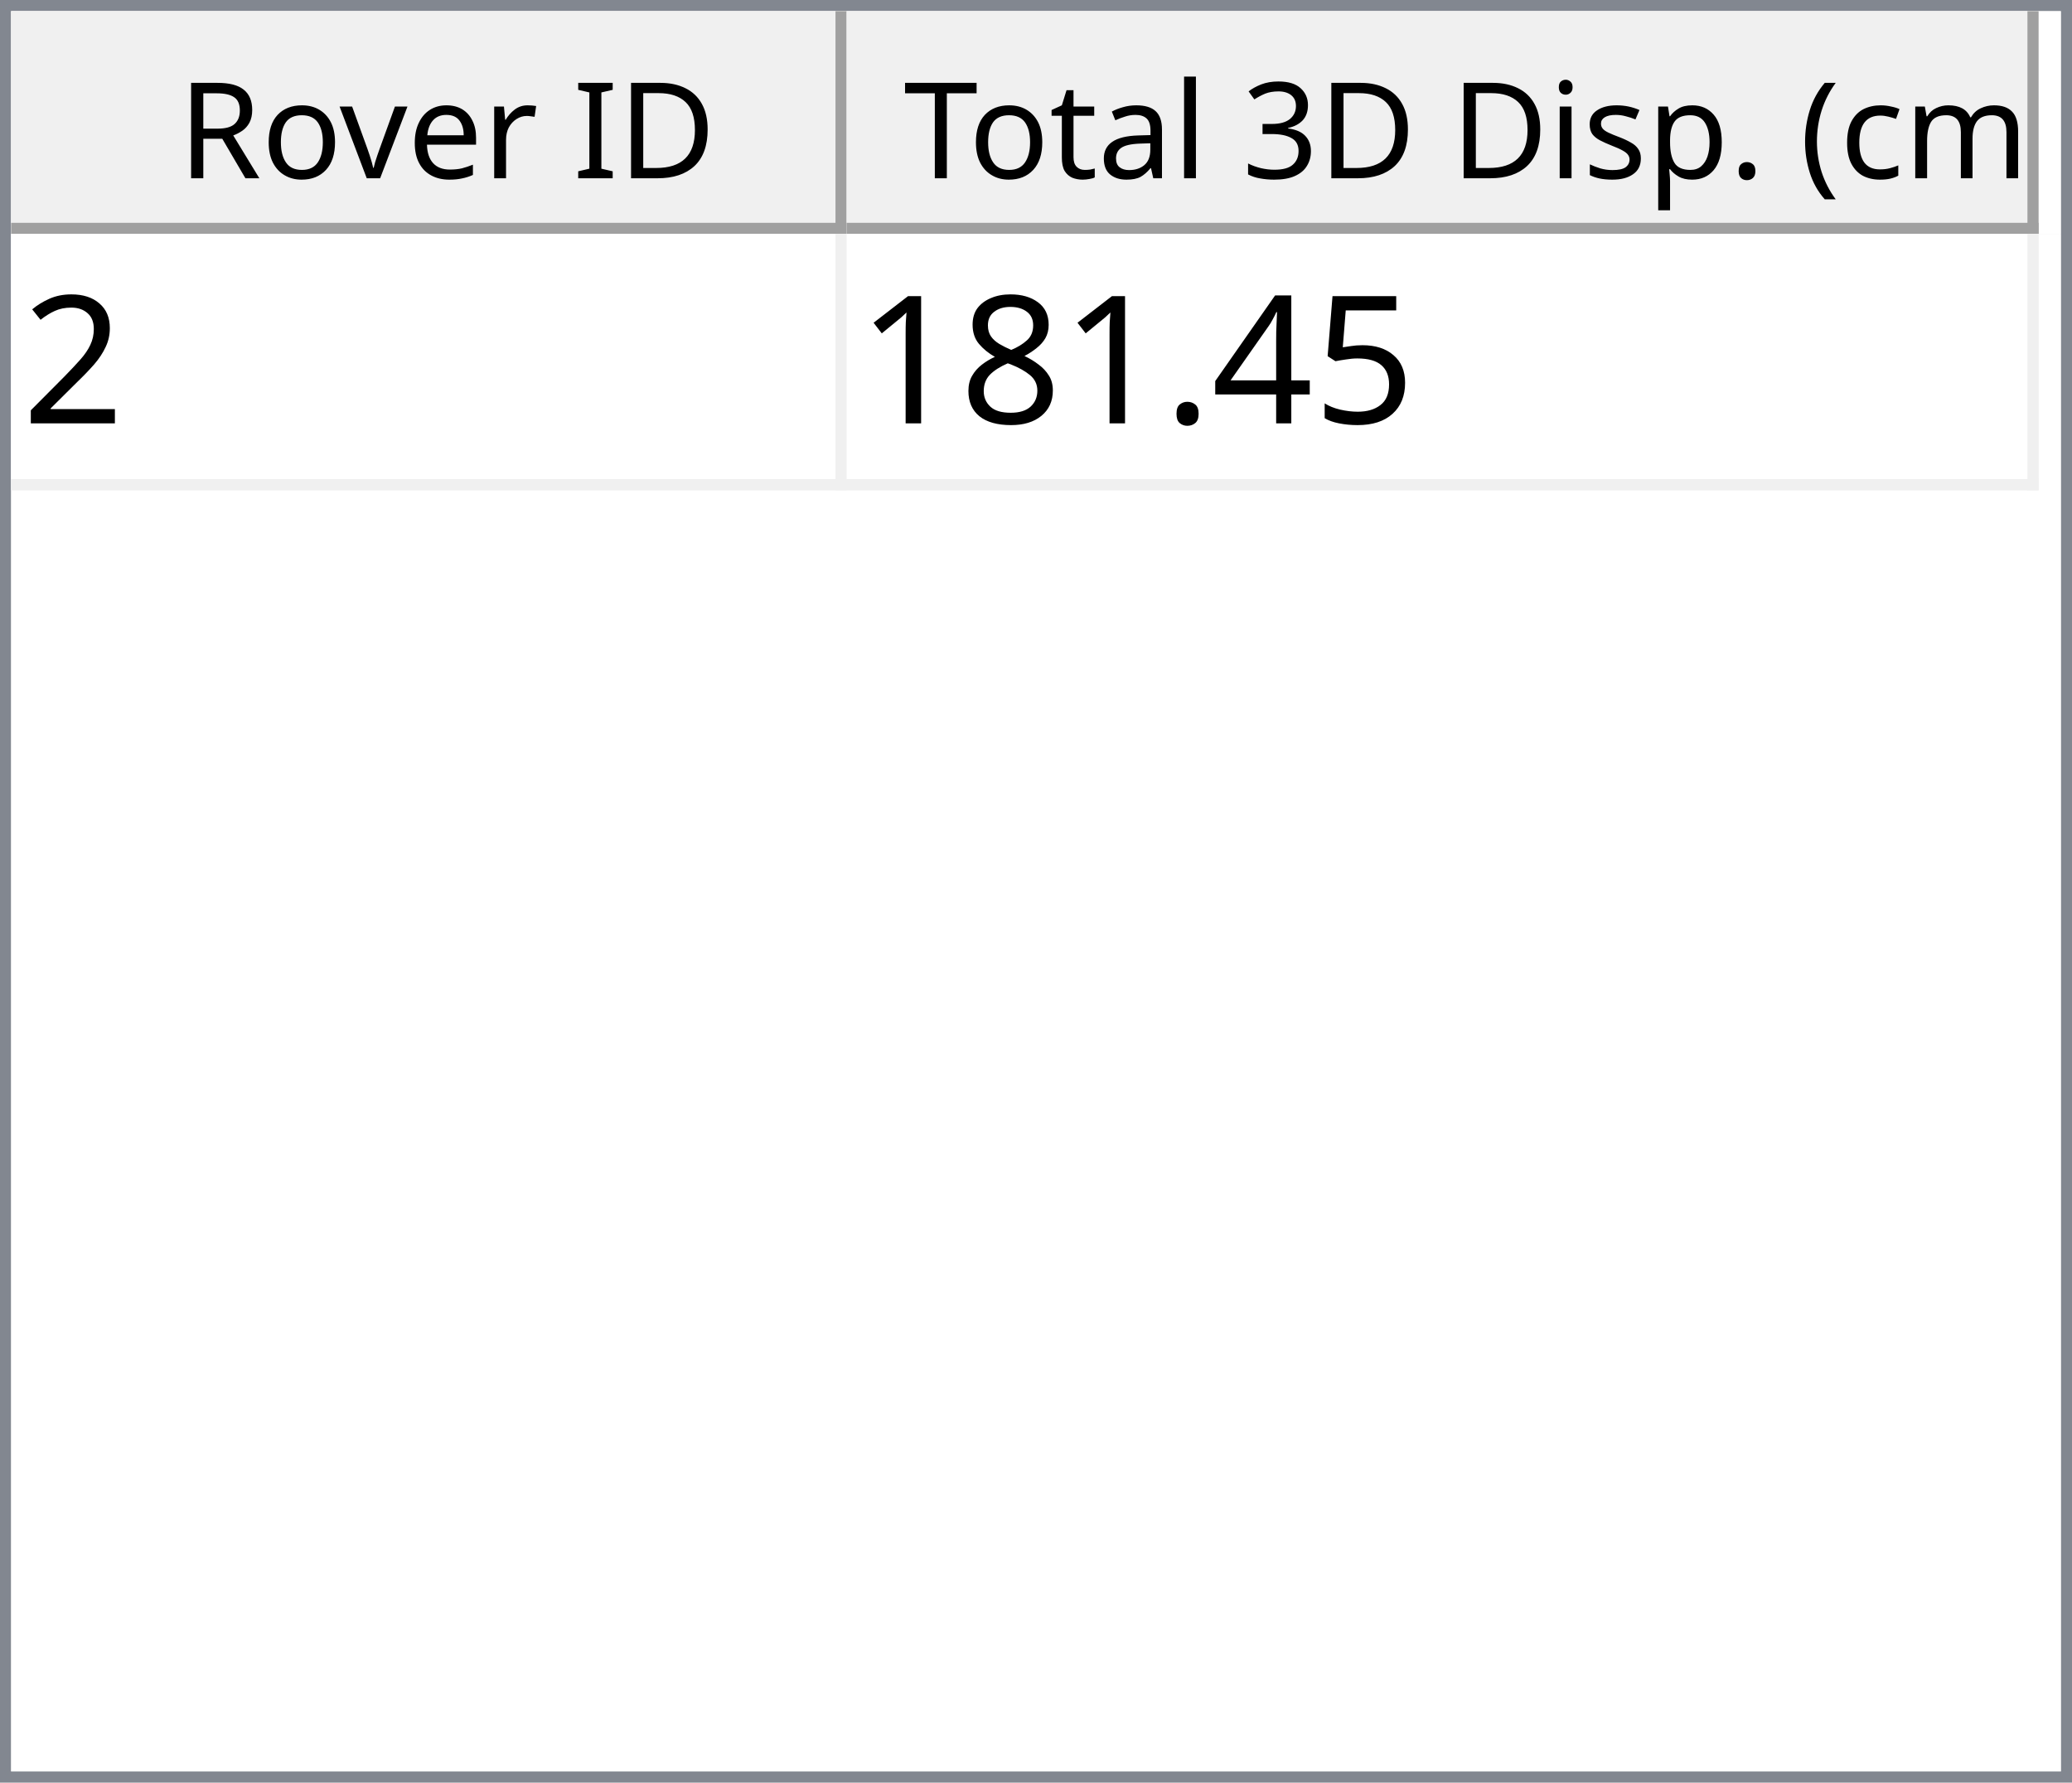
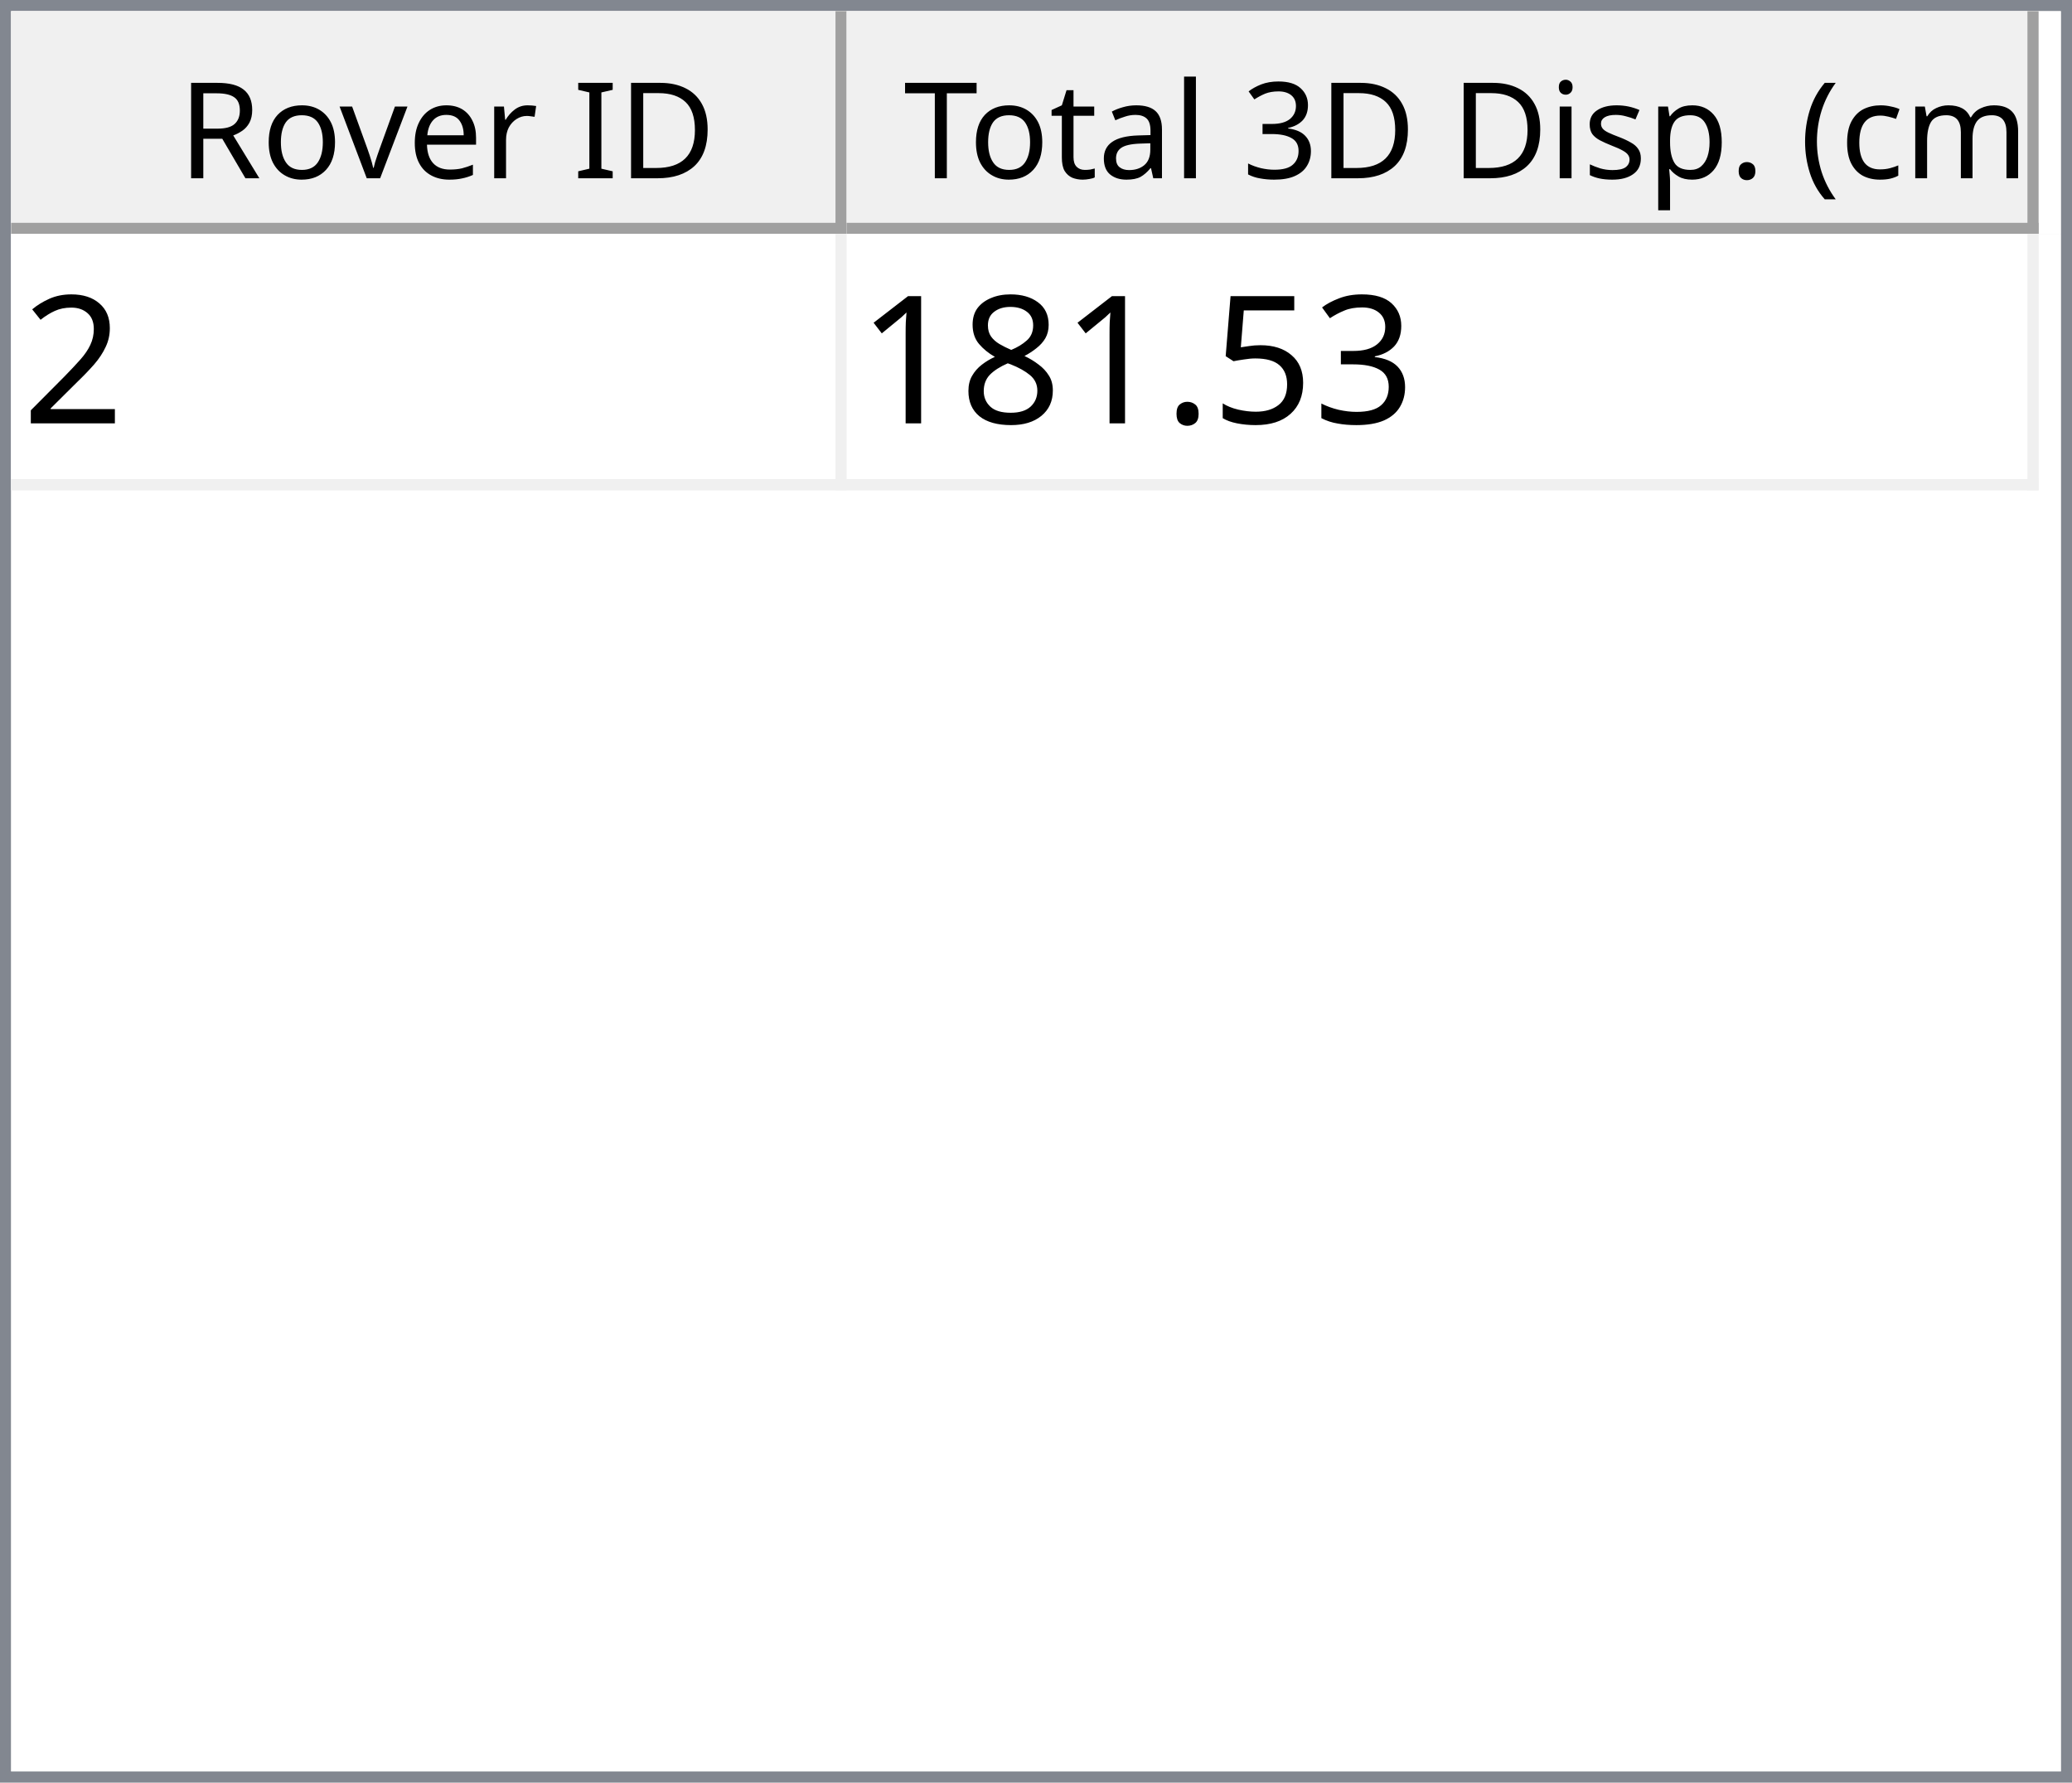
<svg xmlns="http://www.w3.org/2000/svg" style="fill-opacity:1; color-rendering:auto; color-interpolation:auto; text-rendering:auto; stroke:black; stroke-linecap:square; stroke-miterlimit:10; shape-rendering:auto; stroke-opacity:1; fill:black; stroke-dasharray:none; font-weight:normal; stroke-width:1; font-family:'Dialog'; font-style:normal; stroke-linejoin:miter; font-size:12px; stroke-dashoffset:0; image-rendering:auto;" width="186" height="160">
  <defs id="genericDefs" />
  <g>
    <defs id="defs1">
      <clipPath clipPathUnits="userSpaceOnUse" id="clipPath1">
        <path d="M0 0 L186 0 L186 160 L0 160 L0 0 Z" />
      </clipPath>
      <clipPath clipPathUnits="userSpaceOnUse" id="clipPath2">
        <path d="M0 0 L0 160 L186 160 L186 0 Z" />
      </clipPath>
      <clipPath clipPathUnits="userSpaceOnUse" id="clipPath3">
        <path d="M0 0 L0 20 L184 20 L184 0 Z" />
      </clipPath>
      <clipPath clipPathUnits="userSpaceOnUse" id="clipPath4">
        <path d="M0 0 L0 20 L75 20 L75 0 Z" />
      </clipPath>
      <clipPath clipPathUnits="userSpaceOnUse" id="clipPath5">
        <path d="M1 1 L1 19 L74 19 L74 1 Z" />
      </clipPath>
      <clipPath clipPathUnits="userSpaceOnUse" id="clipPath6">
        <path d="M0 0 L0 18 L73 18 L73 0 Z" />
      </clipPath>
      <clipPath clipPathUnits="userSpaceOnUse" id="clipPath7">
        <path d="M-0.5 -0.5 L-0.5 19.5 L74.5 19.5 L74.5 -0.5 Z" />
      </clipPath>
      <clipPath clipPathUnits="userSpaceOnUse" id="clipPath8">
        <path d="M0 0 L0 20 L107 20 L107 0 Z" />
      </clipPath>
      <clipPath clipPathUnits="userSpaceOnUse" id="clipPath9">
        <path d="M1 1 L1 19 L106 19 L106 1 Z" />
      </clipPath>
      <clipPath clipPathUnits="userSpaceOnUse" id="clipPath10">
        <path d="M0 0 L0 18 L105 18 L105 0 Z" />
      </clipPath>
      <clipPath clipPathUnits="userSpaceOnUse" id="clipPath11">
        <path d="M-0.5 -0.5 L-0.5 19.5 L106.5 19.5 L106.5 -0.5 Z" />
      </clipPath>
      <clipPath clipPathUnits="userSpaceOnUse" id="clipPath12">
        <path d="M0 0 L0 138 L184 138 L184 0 Z" />
      </clipPath>
      <clipPath clipPathUnits="userSpaceOnUse" id="clipPath13">
        <path d="M0 0 L0 23 L182 23 L182 0 Z" />
      </clipPath>
      <clipPath clipPathUnits="userSpaceOnUse" id="clipPath14">
        <path d="M-0.5 -0.5 L-0.5 22.5 L181.5 22.5 L181.5 -0.5 Z" />
      </clipPath>
      <clipPath clipPathUnits="userSpaceOnUse" id="clipPath15">
        <path d="M0 0 L0 22 L74 22 L74 0 Z" />
      </clipPath>
      <clipPath clipPathUnits="userSpaceOnUse" id="clipPath16">
        <path d="M0 0 L0 22 L106 22 L106 0 Z" />
      </clipPath>
      <font horiz-adv-x="64.551" id="font1">
        <font-face ascent="107.91" descent="25.098" units-per-em="100" style="font-style:normal; font-family:Segoe UI; font-weight:normal;" />
        <missing-glyph horiz-adv-x="64.551" d="M8.109 0 L8.109 68.266 L56.453 68.266 L56.453 0 L8.109 0 ZM15.328 7.234 L49.219 7.234 L49.219 61.031 L15.328 61.031 L15.328 7.234 Z" />
        <glyph unicode="D" horiz-adv-x="70.117" d="M9.188 0 L9.188 70.016 L28.516 70.016 Q65.531 70.016 65.531 35.891 Q65.531 19.672 55.25 9.836 Q44.969 0 27.734 0 L9.188 0 ZM17.391 62.594 L17.391 7.422 L27.828 7.422 Q41.609 7.422 49.273 14.797 Q56.938 22.172 56.938 35.688 Q56.938 62.594 28.328 62.594 L17.391 62.594 Z" />
        <glyph unicode="I" horiz-adv-x="26.611" d="M17.391 0 L9.188 0 L9.188 70.016 L17.391 70.016 L17.391 0 Z" />
        <glyph unicode=" " horiz-adv-x="27.393" d="" />
        <glyph unicode="r" horiz-adv-x="34.766" d="M34.188 41.891 Q32.078 43.5 28.125 43.5 Q23 43.5 19.555 38.672 Q16.109 33.844 16.109 25.484 L16.109 0 L8.109 0 L8.109 50 L16.109 50 L16.109 39.703 L16.312 39.703 Q18.016 44.969 21.531 47.922 Q25.047 50.875 29.391 50.875 Q32.516 50.875 34.188 50.203 L34.188 41.891 Z" />
        <glyph unicode="e" horiz-adv-x="52.295" d="M48.297 23 L12.984 23 Q13.188 14.656 17.484 10.109 Q21.781 5.562 29.297 5.562 Q37.75 5.562 44.828 11.141 L44.828 3.609 Q38.234 -1.172 27.391 -1.172 Q16.797 -1.172 10.742 5.641 Q4.688 12.453 4.688 24.812 Q4.688 36.469 11.305 43.82 Q17.922 51.172 27.734 51.172 Q37.547 51.172 42.922 44.828 Q48.297 38.484 48.297 27.203 L48.297 23 ZM40.094 29.781 Q40.047 36.719 36.75 40.578 Q33.453 44.438 27.594 44.438 Q21.922 44.438 17.969 40.383 Q14.016 36.328 13.094 29.781 L40.094 29.781 Z" />
        <glyph unicode="v" horiz-adv-x="47.9" d="M47.406 50 L27.484 0 L19.625 0 L0.688 50 L9.469 50 L22.172 13.672 Q23.578 9.672 23.922 6.688 L24.125 6.688 Q24.609 10.453 25.688 13.484 L38.969 50 L47.406 50 Z" />
        <glyph unicode="o" horiz-adv-x="58.594" d="M29 -1.172 Q17.922 -1.172 11.305 5.836 Q4.688 12.844 4.688 24.422 Q4.688 37.016 11.57 44.094 Q18.453 51.172 30.172 51.172 Q41.359 51.172 47.633 44.289 Q53.906 37.406 53.906 25.203 Q53.906 13.234 47.141 6.031 Q40.375 -1.172 29 -1.172 ZM29.594 44.438 Q21.875 44.438 17.383 39.188 Q12.891 33.938 12.891 24.703 Q12.891 15.828 17.43 10.695 Q21.969 5.562 29.594 5.562 Q37.359 5.562 41.531 10.594 Q45.703 15.625 45.703 24.906 Q45.703 34.281 41.531 39.359 Q37.359 44.438 29.594 44.438 Z" />
        <glyph unicode="R" horiz-adv-x="59.814" d="M59.375 0 L49.609 0 L37.891 19.625 Q36.281 22.359 34.766 24.289 Q33.25 26.219 31.664 27.438 Q30.078 28.656 28.25 29.219 Q26.422 29.781 24.125 29.781 L17.391 29.781 L17.391 0 L9.188 0 L9.188 70.016 L30.078 70.016 Q34.672 70.016 38.555 68.867 Q42.438 67.719 45.289 65.375 Q48.141 63.031 49.758 59.547 Q51.375 56.062 51.375 51.375 Q51.375 47.703 50.273 44.656 Q49.172 41.609 47.148 39.211 Q45.125 36.812 42.266 35.133 Q39.406 33.453 35.844 32.516 L35.844 32.328 Q37.594 31.547 38.891 30.547 Q40.188 29.547 41.359 28.18 Q42.531 26.812 43.68 25.078 Q44.828 23.344 46.234 21.047 L59.375 0 ZM17.391 62.594 L17.391 37.203 L28.516 37.203 Q31.594 37.203 34.203 38.133 Q36.812 39.062 38.719 40.797 Q40.625 42.531 41.703 45.047 Q42.781 47.562 42.781 50.688 Q42.781 56.297 39.141 59.445 Q35.5 62.594 28.609 62.594 L17.391 62.594 Z" />
        <glyph unicode=")" horiz-adv-x="30.176" d="M8.297 -15.922 L1.172 -15.922 Q16.406 2.344 16.406 26.812 Q16.406 51.469 1.078 70.016 L8.297 70.016 Q23.531 52.156 23.531 26.703 Q23.531 1.375 8.297 -15.922 Z" />
        <glyph unicode="m" horiz-adv-x="86.133" d="M79.109 0 L71.094 0 L71.094 28.719 Q71.094 37.016 68.531 40.727 Q65.969 44.438 59.906 44.438 Q54.781 44.438 51.195 39.75 Q47.609 35.062 47.609 28.516 L47.609 0 L39.594 0 L39.594 29.688 Q39.594 44.438 28.219 44.438 Q22.953 44.438 19.531 40.016 Q16.109 35.594 16.109 28.516 L16.109 0 L8.109 0 L8.109 50 L16.109 50 L16.109 42.094 L16.312 42.094 Q21.625 51.172 31.844 51.172 Q36.969 51.172 40.773 48.312 Q44.578 45.453 46 40.828 Q51.562 51.172 62.594 51.172 Q79.109 51.172 79.109 30.812 L79.109 0 Z" />
        <glyph unicode="c" horiz-adv-x="46.191" d="M42.188 2.297 Q36.422 -1.172 28.516 -1.172 Q17.828 -1.172 11.258 5.789 Q4.688 12.75 4.688 23.828 Q4.688 36.188 11.766 43.68 Q18.844 51.172 30.672 51.172 Q37.25 51.172 42.281 48.734 L42.281 40.531 Q36.719 44.438 30.375 44.438 Q22.703 44.438 17.797 38.945 Q12.891 33.453 12.891 24.516 Q12.891 15.719 17.508 10.641 Q22.125 5.562 29.891 5.562 Q36.422 5.562 42.188 9.906 L42.188 2.297 Z" />
        <glyph unicode="(" horiz-adv-x="30.176" d="M29.109 -15.922 L21.969 -15.922 Q6.844 1.375 6.844 26.703 Q6.844 52.156 21.969 70.016 L29.203 70.016 Q13.875 51.469 13.875 26.812 Q13.875 2.344 29.109 -15.922 Z" />
        <glyph unicode="." horiz-adv-x="21.68" d="M10.891 -1.078 Q8.641 -1.078 7.055 0.539 Q5.469 2.156 5.469 4.391 Q5.469 6.641 7.055 8.273 Q8.641 9.906 10.891 9.906 Q13.188 9.906 14.797 8.273 Q16.406 6.641 16.406 4.391 Q16.406 2.156 14.797 0.539 Q13.188 -1.078 10.891 -1.078 Z" />
        <glyph unicode="p" horiz-adv-x="58.789" d="M16.312 7.234 L16.109 7.234 L16.109 -23 L8.109 -23 L8.109 50 L16.109 50 L16.109 41.219 L16.312 41.219 Q22.219 51.172 33.594 51.172 Q43.266 51.172 48.688 44.461 Q54.109 37.75 54.109 26.469 Q54.109 13.922 48 6.375 Q41.891 -1.172 31.297 -1.172 Q21.578 -1.172 16.312 7.234 ZM16.109 27.391 L16.109 20.406 Q16.109 14.203 20.141 9.883 Q24.172 5.562 30.375 5.562 Q37.641 5.562 41.773 11.133 Q45.906 16.703 45.906 26.609 Q45.906 34.969 42.047 39.703 Q38.188 44.438 31.594 44.438 Q24.609 44.438 20.359 39.578 Q16.109 34.719 16.109 27.391 Z" />
        <glyph unicode="s" horiz-adv-x="42.432" d="M5.078 1.812 L5.078 10.406 Q11.625 5.562 19.484 5.562 Q30.031 5.562 30.031 12.594 Q30.031 14.594 29.125 15.992 Q28.219 17.391 26.68 18.461 Q25.141 19.531 23.07 20.383 Q21 21.234 18.609 22.172 Q15.281 23.484 12.766 24.828 Q10.25 26.172 8.57 27.859 Q6.891 29.547 6.031 31.695 Q5.172 33.844 5.172 36.719 Q5.172 40.234 6.789 42.945 Q8.406 45.656 11.086 47.484 Q13.766 49.312 17.211 50.242 Q20.656 51.172 24.312 51.172 Q30.812 51.172 35.938 48.922 L35.938 40.828 Q30.422 44.438 23.25 44.438 Q21 44.438 19.195 43.922 Q17.391 43.406 16.094 42.477 Q14.797 41.547 14.086 40.258 Q13.375 38.969 13.375 37.406 Q13.375 35.453 14.086 34.133 Q14.797 32.812 16.164 31.789 Q17.531 30.766 19.484 29.938 Q21.438 29.109 23.922 28.125 Q27.25 26.859 29.883 25.516 Q32.516 24.172 34.375 22.484 Q36.234 20.797 37.234 18.602 Q38.234 16.406 38.234 13.375 Q38.234 9.672 36.602 6.938 Q34.969 4.203 32.234 2.398 Q29.5 0.594 25.93 -0.289 Q22.359 -1.172 18.453 -1.172 Q10.75 -1.172 5.078 1.812 Z" />
        <glyph unicode="i" horiz-adv-x="24.219" d="M12.203 62.703 Q10.062 62.703 8.547 64.164 Q7.031 65.625 7.031 67.875 Q7.031 70.125 8.547 71.609 Q10.062 73.094 12.203 73.094 Q14.406 73.094 15.945 71.609 Q17.484 70.125 17.484 67.875 Q17.484 65.719 15.945 64.211 Q14.406 62.703 12.203 62.703 ZM16.109 0 L8.109 0 L8.109 50 L16.109 50 L16.109 0 Z" />
        <glyph unicode="3" horiz-adv-x="53.906" d="M46.531 19.828 Q46.531 15.094 44.75 11.211 Q42.969 7.328 39.719 4.57 Q36.469 1.812 31.93 0.297 Q27.391 -1.219 21.922 -1.219 Q11.922 -1.219 6 2.594 L6 11.188 Q13.094 5.609 22.219 5.609 Q25.875 5.609 28.828 6.539 Q31.781 7.469 33.906 9.227 Q36.031 10.984 37.18 13.477 Q38.328 15.969 38.328 19.094 Q38.328 32.812 18.797 32.812 L12.984 32.812 L12.984 39.594 L18.5 39.594 Q35.797 39.594 35.797 52.484 Q35.797 64.406 22.609 64.406 Q15.188 64.406 8.688 59.422 L8.688 67.188 Q15.375 71.188 24.609 71.188 Q29 71.188 32.57 69.969 Q36.141 68.75 38.68 66.555 Q41.219 64.359 42.609 61.281 Q44 58.203 44 54.5 Q44 40.672 30.031 36.719 L30.031 36.531 Q33.594 36.141 36.625 34.797 Q39.656 33.453 41.852 31.305 Q44.047 29.156 45.289 26.25 Q46.531 23.344 46.531 19.828 Z" />
        <glyph unicode="l" horiz-adv-x="24.219" d="M16.109 0 L8.109 0 L8.109 74.031 L16.109 74.031 L16.109 0 Z" />
        <glyph unicode="a" horiz-adv-x="50.879" d="M43.891 0 L35.891 0 L35.891 7.812 L35.688 7.812 Q30.469 -1.172 20.312 -1.172 Q12.844 -1.172 8.617 2.781 Q4.391 6.734 4.391 13.281 Q4.391 27.297 20.906 29.594 L35.891 31.688 Q35.891 44.438 25.594 44.438 Q16.547 44.438 9.281 38.281 L9.281 46.484 Q16.656 51.172 26.266 51.172 Q43.891 51.172 43.891 32.516 L43.891 0 ZM35.891 25.297 L23.828 23.641 Q18.266 22.859 15.43 20.875 Q12.594 18.891 12.594 13.875 Q12.594 10.203 15.211 7.883 Q17.828 5.562 22.172 5.562 Q28.125 5.562 32.008 9.742 Q35.891 13.922 35.891 20.312 L35.891 25.297 Z" />
        <glyph unicode="t" horiz-adv-x="33.887" d="M31.297 0.484 Q28.469 -1.078 23.828 -1.078 Q10.688 -1.078 10.688 13.578 L10.688 43.172 L2.094 43.172 L2.094 50 L10.688 50 L10.688 62.203 L18.703 64.797 L18.703 50 L31.297 50 L31.297 43.172 L18.703 43.172 L18.703 14.984 Q18.703 9.969 20.414 7.82 Q22.125 5.672 26.078 5.672 Q29.109 5.672 31.297 7.328 L31.297 0.484 Z" />
        <glyph unicode="T" horiz-adv-x="52.393" d="M50.594 62.594 L30.375 62.594 L30.375 0 L22.172 0 L22.172 62.594 L2 62.594 L2 70.016 L50.594 70.016 L50.594 62.594 Z" />
      </font>
      <font horiz-adv-x="75.0" id="font2">
        <font-face ascent="100.537" descent="21.973" units-per-em="100" style="font-style:normal; font-family:sans-serif; font-weight:normal;" />
        <missing-glyph horiz-adv-x="75.0" d="M12.5 0 L12.5 62.5 L62.5 62.5 L62.5 0 L12.5 0 ZM14.062 1.562 L60.938 1.562 L60.938 60.938 L14.062 60.938 L14.062 1.562 Z" />
        <glyph unicode="2" horiz-adv-x="55.615" d="M50.344 8.453 L50.344 0 L3.031 0 Q2.938 3.172 4.047 6.109 Q5.859 10.938 9.836 15.625 Q13.812 20.312 21.344 26.469 Q33.016 36.031 37.117 41.625 Q41.219 47.219 41.219 52.203 Q41.219 57.422 37.477 61.008 Q33.734 64.594 27.734 64.594 Q21.391 64.594 17.578 60.789 Q13.766 56.984 13.719 50.25 L4.688 51.172 Q5.609 61.281 11.664 66.578 Q17.719 71.875 27.938 71.875 Q38.234 71.875 44.242 66.164 Q50.25 60.453 50.25 52 Q50.25 47.703 48.492 43.555 Q46.734 39.406 42.656 34.812 Q38.578 30.219 29.109 22.219 Q21.188 15.578 18.945 13.211 Q16.703 10.844 15.234 8.453 L50.344 8.453 Z" />
+         <glyph unicode="3" horiz-adv-x="55.615" d="M4.203 18.891 L12.984 20.062 Q14.5 12.594 18.141 9.297 Q21.781 6 27 6 Q33.203 6 37.477 10.297 Q41.75 14.594 41.75 20.953 Q41.75 27 37.797 30.93 Q33.844 34.859 27.734 34.859 Q25.25 34.859 21.531 33.891 L22.516 41.609 Q23.391 41.5 23.922 41.5 Q29.547 41.5 34.039 44.43 Q38.531 47.359 38.531 53.469 Q38.531 58.297 35.258 61.477 Q31.984 64.656 26.812 64.656 Q21.688 64.656 18.266 61.43 Q14.844 58.203 13.875 51.766 L5.078 53.328 Q6.688 62.156 12.398 67.016 Q18.109 71.875 26.609 71.875 Q32.469 71.875 37.398 69.359 Q42.328 66.844 44.945 62.5 Q47.562 58.156 47.562 53.266 Q47.562 48.641 45.07 44.828 Q42.578 41.016 37.703 38.766 Q44.047 37.312 47.562 32.695 Q51.078 28.078 51.078 21.141 Q51.078 11.766 44.242 5.25 Q37.406 -1.266 26.953 -1.266 Q17.531 -1.266 11.305 4.352 Q5.078 9.969 4.203 18.891 Z" />
        <glyph unicode="5" horiz-adv-x="55.615" d="M4.156 18.75 L13.375 19.531 Q14.406 12.797 18.141 9.398 Q21.875 6 27.156 6 Q33.5 6 37.891 10.789 Q42.281 15.578 42.281 23.484 Q42.281 31 38.062 35.352 Q33.844 39.703 27 39.703 Q22.75 39.703 19.336 37.773 Q15.922 35.844 13.969 32.766 L5.719 33.844 L12.641 70.609 L48.25 70.609 L48.25 62.203 L19.672 62.203 L15.828 42.969 Q22.266 47.469 29.344 47.469 Q38.719 47.469 45.164 40.969 Q51.609 34.469 51.609 24.266 Q51.609 14.547 45.953 7.469 Q39.062 -1.219 27.156 -1.219 Q17.391 -1.219 11.211 4.25 Q5.031 9.719 4.156 18.75 Z" />
-         <glyph unicode="4" horiz-adv-x="55.615" d="M32.328 0 L32.328 17.141 L1.266 17.141 L1.266 25.203 L33.938 71.578 L41.109 71.578 L41.109 25.203 L50.781 25.203 L50.781 17.141 L41.109 17.141 L41.109 0 L32.328 0 ZM32.328 25.203 L32.328 57.469 L9.906 25.203 L32.328 25.203 Z" />
        <glyph unicode="." horiz-adv-x="27.783" d="M9.078 0 L9.078 10.016 L19.094 10.016 L19.094 0 L9.078 0 Z" />
        <glyph unicode="8" horiz-adv-x="55.615" d="M17.672 38.812 Q12.203 40.828 9.57 44.539 Q6.938 48.25 6.938 53.422 Q6.938 61.234 12.555 66.555 Q18.172 71.875 27.484 71.875 Q36.859 71.875 42.578 66.43 Q48.297 60.984 48.297 53.172 Q48.297 48.188 45.68 44.508 Q43.062 40.828 37.75 38.812 Q44.344 36.672 47.781 31.883 Q51.219 27.094 51.219 20.453 Q51.219 11.281 44.727 5.031 Q38.234 -1.219 27.641 -1.219 Q17.047 -1.219 10.547 5.055 Q4.047 11.328 4.047 20.703 Q4.047 27.688 7.594 32.398 Q11.141 37.109 17.672 38.812 ZM15.922 53.719 Q15.922 48.641 19.195 45.414 Q22.469 42.188 27.688 42.188 Q32.766 42.188 36.016 45.383 Q39.266 48.578 39.266 53.219 Q39.266 58.062 35.914 61.359 Q32.562 64.656 27.594 64.656 Q22.562 64.656 19.242 61.43 Q15.922 58.203 15.922 53.719 ZM13.094 20.656 Q13.094 16.891 14.875 13.375 Q16.656 9.859 20.172 7.93 Q23.688 6 27.734 6 Q34.031 6 38.133 10.055 Q42.234 14.109 42.234 20.359 Q42.234 26.703 38.016 30.859 Q33.797 35.016 27.438 35.016 Q21.234 35.016 17.164 30.914 Q13.094 26.812 13.094 20.656 Z" />
        <glyph unicode="1" horiz-adv-x="55.615" d="M37.25 0 L28.469 0 L28.469 56 Q25.297 52.984 20.141 49.953 Q14.984 46.922 10.891 45.406 L10.891 53.906 Q18.266 57.375 23.781 62.305 Q29.297 67.234 31.594 71.875 L37.25 71.875 L37.25 0 Z" />
      </font>
    </defs>
    <g style="fill:white; stroke:white;">
      <rect x="0" y="0" width="186" style="clip-path:url(#clipPath1); stroke:none;" height="160" />
    </g>
    <g style="fill:white; text-rendering:optimizeSpeed; color-rendering:optimizeSpeed; image-rendering:optimizeSpeed; shape-rendering:crispEdges; stroke:white; color-interpolation:sRGB;">
      <rect x="0" width="186" height="160" y="0" style="stroke:none;" />
      <path style="stroke:none;" d="M0 160 L186 160 L186 0 L0 0 Z" />
    </g>
    <g style="fill:rgb(240,240,240); font-family:'Segoe UI'; stroke:rgb(240,240,240);">
      <rect x="0" y="0" width="186" style="clip-path:url(#clipPath2); stroke:none;" height="160" />
    </g>
    <g style="fill:rgb(130,135,144); font-family:'Segoe UI'; stroke:rgb(130,135,144);">
      <path d="M0 0 L186 0 L186 160 L0 160 L0 0 ZM1 1 L185 1 L185 159 L1 159 L1 1 Z" style="fill-rule:evenodd; clip-path:url(#clipPath2); stroke:none;" />
    </g>
    <g style="fill:white; font-family:'Segoe UI'; stroke:white;" transform="translate(1,1)">
      <rect x="0" y="0" width="184" style="clip-path:url(#clipPath3); stroke:none;" height="20" />
    </g>
    <g style="fill:rgb(240,240,240); font-family:'Segoe UI'; stroke:rgb(240,240,240);" transform="translate(1,1)">
      <rect x="0" y="0" width="75" style="clip-path:url(#clipPath4); stroke:none;" height="20" />
    </g>
    <g style="font-family:'Segoe UI';" transform="translate(2,2)">
      <text x="14" xml:space="preserve" y="14" style="clip-path:url(#clipPath6); stroke:none;">Rover ID</text>
    </g>
    <g style="fill:rgb(160,160,160); font-family:'Segoe UI'; stroke:rgb(160,160,160); stroke-linejoin:bevel;" transform="translate(1.5,1.5)">
      <line x1="74" x2="74" y1="0" style="fill:none; clip-path:url(#clipPath7);" y2="19" />
    </g>
    <g style="fill:rgb(160,160,160); font-family:'Segoe UI'; stroke:rgb(160,160,160); stroke-linejoin:bevel;" transform="matrix(1,0,0,1,1,1) translate(0.5,0.5)">
      <line x1="0" x2="74" y1="19" style="fill:none; clip-path:url(#clipPath7);" y2="19" />
    </g>
    <g style="fill:rgb(240,240,240); font-family:'Segoe UI'; stroke:rgb(240,240,240);" transform="translate(76,1)">
      <rect x="0" y="0" width="107" style="clip-path:url(#clipPath8); stroke:none;" height="20" />
    </g>
    <g style="font-family:'Segoe UI';" transform="translate(77,2)">
      <text x="1" xml:space="preserve" y="14" style="clip-path:url(#clipPath10); stroke:none;"> Total 3D Disp. (cm)</text>
    </g>
    <g style="fill:rgb(160,160,160); font-family:'Segoe UI'; stroke:rgb(160,160,160); stroke-linejoin:bevel;" transform="translate(76.5,1.5)">
      <line x1="106" x2="106" y1="0" style="fill:none; clip-path:url(#clipPath11);" y2="19" />
    </g>
    <g style="fill:rgb(160,160,160); font-family:'Segoe UI'; stroke:rgb(160,160,160); stroke-linejoin:bevel;" transform="matrix(1,0,0,1,76,1) translate(0.5,0.5)">
      <line x1="0" x2="106" y1="19" style="fill:none; clip-path:url(#clipPath11);" y2="19" />
    </g>
    <g style="fill:white; font-family:'Segoe UI'; stroke:white;" transform="translate(1,21)">
      <rect x="0" y="0" width="184" style="clip-path:url(#clipPath12); stroke:none;" height="138" />
    </g>
    <g style="fill:rgb(240,240,240); font-size:16px; font-family:sans-serif; stroke:rgb(240,240,240);" transform="translate(1,21)">
      <rect x="0" y="0" width="182" style="clip-path:url(#clipPath13); stroke:none;" height="23" />
      <line transform="translate(0.5,0.5)" x1="0" x2="181" y1="22" style="clip-path:url(#clipPath14); fill:none; stroke-linejoin:bevel;" y2="22" />
    </g>
    <g transform="matrix(1,0,0,1,1,21) translate(0.5,0.5)" style="fill:rgb(240,240,240); font-size:16px; font-family:sans-serif; stroke:rgb(240,240,240); stroke-linejoin:bevel;">
      <line x1="74" x2="74" y1="0" style="fill:none; clip-path:url(#clipPath14);" y2="22" />
    </g>
    <g transform="matrix(1,0,0,1,1,21) translate(0.5,0.5)" style="fill:rgb(240,240,240); font-size:16px; font-family:sans-serif; stroke:rgb(240,240,240); stroke-linejoin:bevel;">
      <line x1="181" x2="181" y1="0" style="fill:none; clip-path:url(#clipPath14);" y2="22" />
    </g>
    <g style="fill:white; font-size:16px; font-family:sans-serif; stroke:white;" transform="matrix(1,0,0,1,1,21)">
      <rect x="0" y="0" width="74" style="clip-path:url(#clipPath15); stroke:none;" height="22" />
      <text x="1" y="17" style="fill:black; clip-path:url(#clipPath15); stroke:none;" xml:space="preserve">2</text>
    </g>
    <g style="fill:white; font-size:16px; font-family:sans-serif; stroke:white;" transform="matrix(1,0,0,1,1,21) translate(75,0)">
      <rect x="0" y="0" width="106" style="clip-path:url(#clipPath16); stroke:none;" height="22" />
-       <text x="1" y="17" style="fill:black; clip-path:url(#clipPath16); stroke:none;" xml:space="preserve">181.45</text>
+       <text x="1" y="17" style="fill:black; clip-path:url(#clipPath16); stroke:none;" xml:space="preserve">181.53</text>
    </g>
  </g>
</svg>
